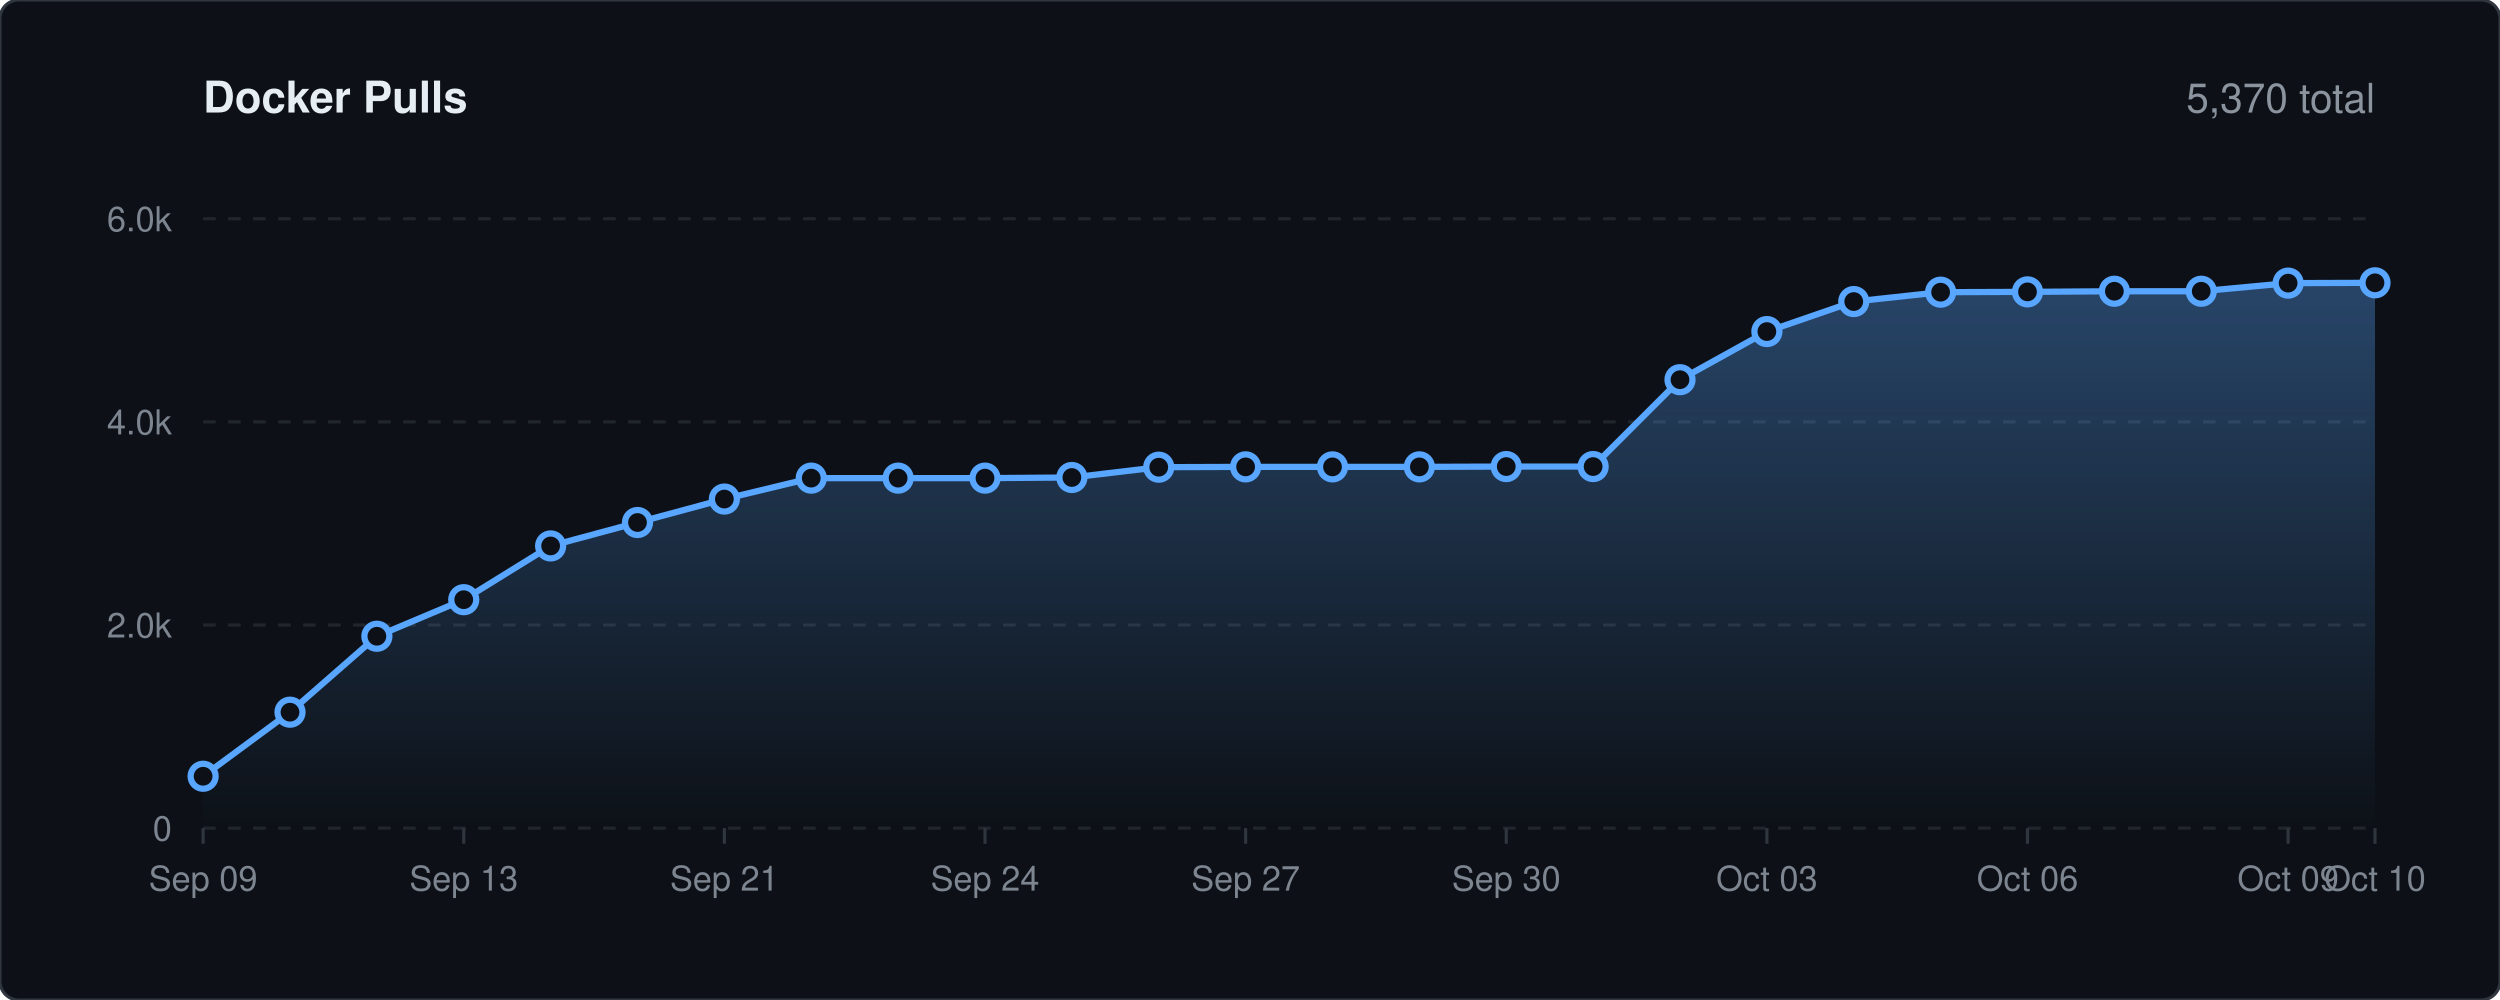
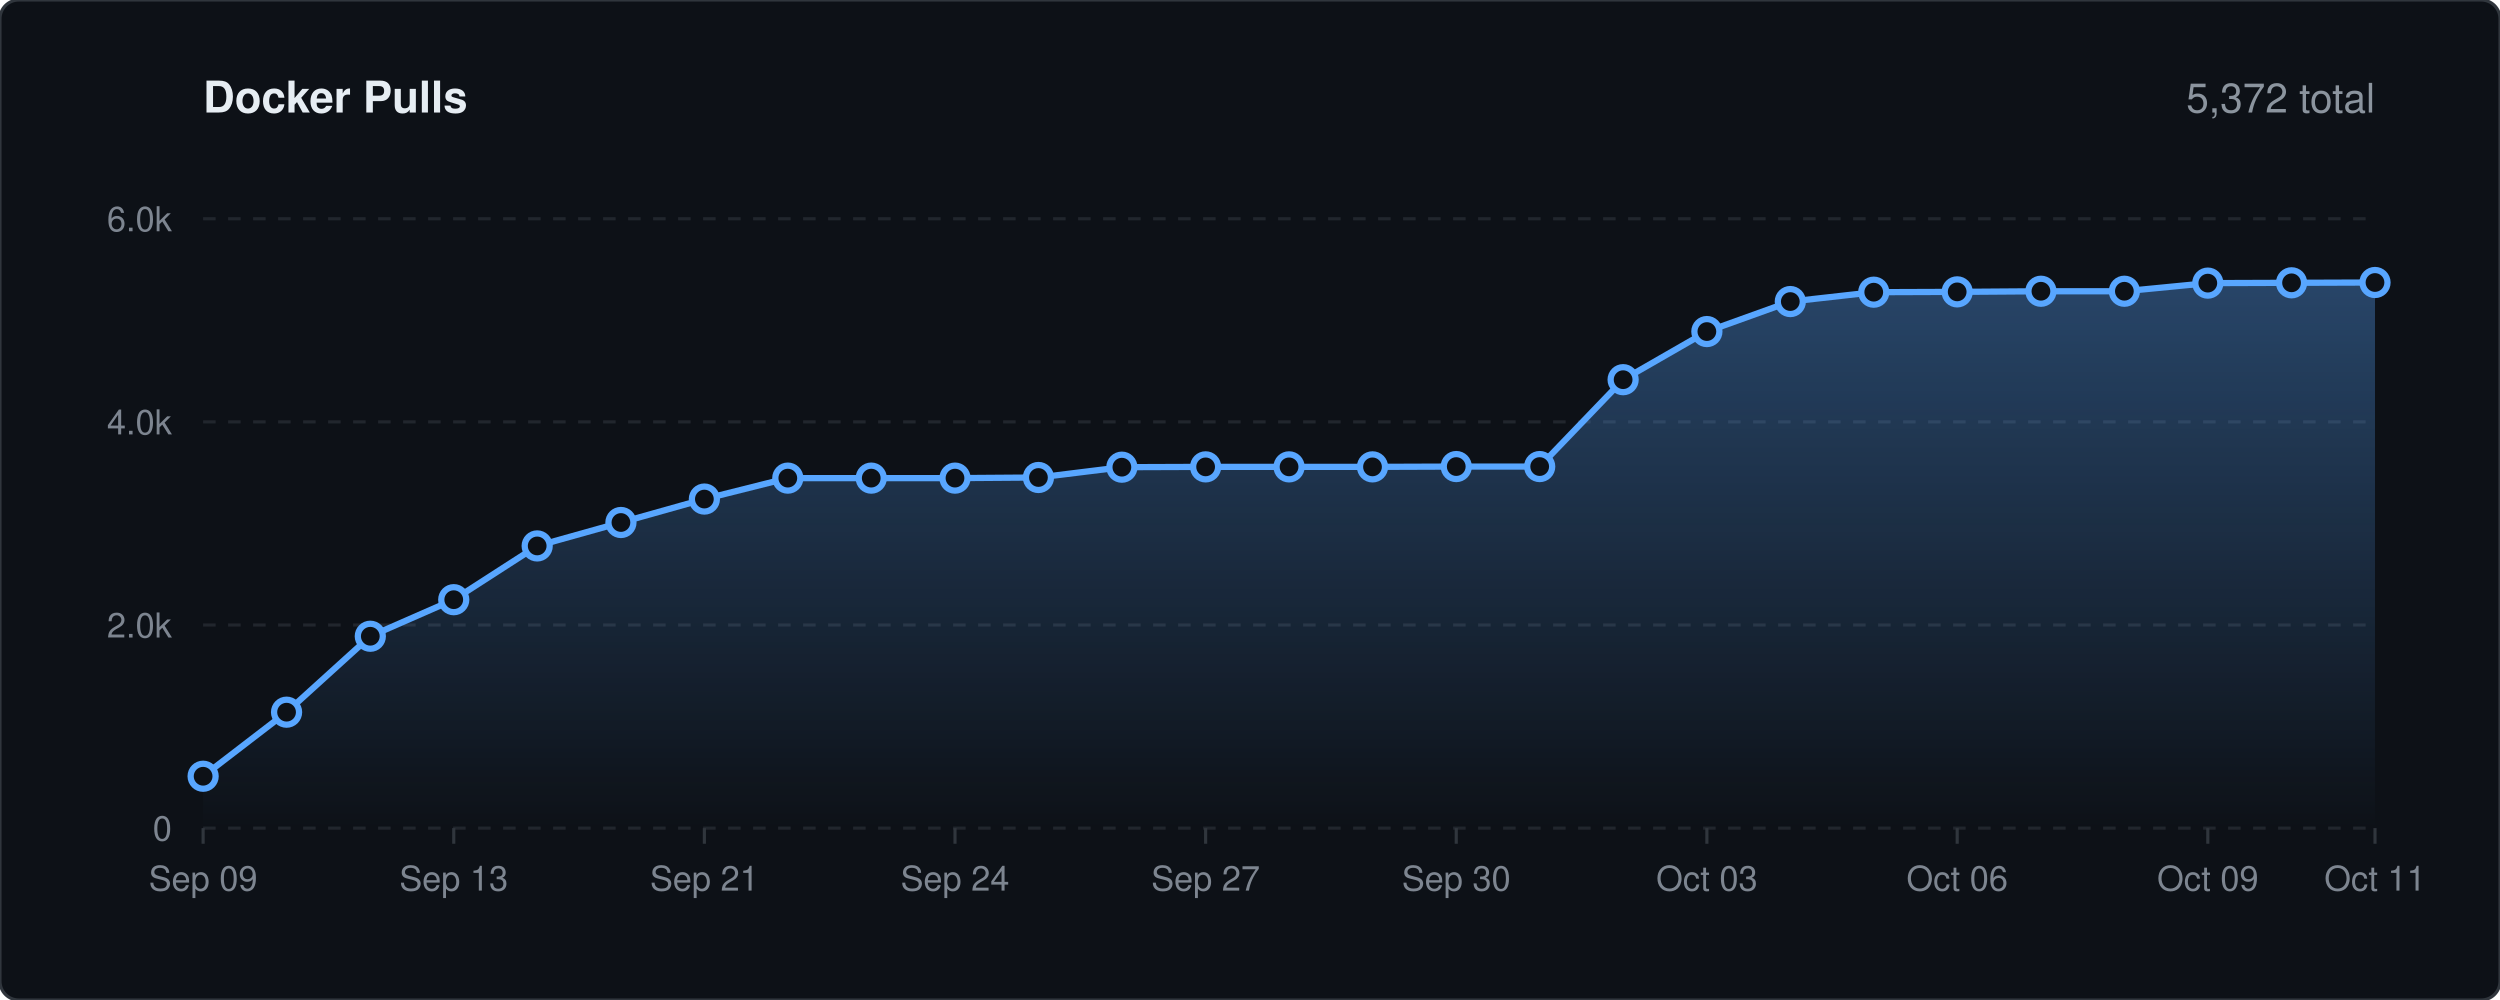
<svg xmlns="http://www.w3.org/2000/svg" viewBox="0 0 800 320" width="100%" height="auto">
  <defs>
    <linearGradient id="lineGrad" x1="0" y1="0" x2="0" y2="1">
      <stop offset="0%" stop-color="#58a6ff" stop-opacity="0.35" />
      <stop offset="100%" stop-color="#58a6ff" stop-opacity="0.0" />
    </linearGradient>
    <style>
    .bg { fill: #0d1117; stroke: #30363d; stroke-width: 1px; rx: 6px; }
    .title { font-family: -apple-system, BlinkMacSystemFont, 'Segoe UI', Helvetica, Arial, sans-serif; font-size: 14px; font-weight: 600; fill: #e6edf3; }
    .stat-text { font-family: -apple-system, BlinkMacSystemFont, 'Segoe UI', Helvetica, Arial, sans-serif; font-size: 13px; font-weight: 500; fill: #8b949e; }
    .grid { stroke: #21262d; stroke-width: 1px; stroke-dasharray: 4,4; }
    .axis-text { font-family: -apple-system, BlinkMacSystemFont, 'Segoe UI', Helvetica, Arial, sans-serif; font-size: 11px; fill: #7d8590; }
    .spark-line { fill: none; stroke: #58a6ff; stroke-width: 2px; stroke-linecap: round; stroke-linejoin: round; }
    .spark-point { fill: #0d1117; stroke: #58a6ff; stroke-width: 2px; }
  </style>
  </defs>
  <rect width="800" height="320" class="bg" />
  <text x="65" y="36" class="title">Docker Pulls</text>
-   <text x="760" y="36" text-anchor="end" class="stat-text">5,370 total</text>
+   <text x="760" y="36" text-anchor="end" class="stat-text">5,372 total</text>
  <line x1="65" y1="265.0" x2="760" y2="265.0" class="grid" />
  <text x="55" y="269.0" text-anchor="end" class="axis-text">0</text>
  <line x1="65" y1="200.0" x2="760" y2="200.0" class="grid" />
  <text x="55" y="204.0" text-anchor="end" class="axis-text">2.0k</text>
  <line x1="65" y1="135.0" x2="760" y2="135.0" class="grid" />
  <text x="55" y="139.0" text-anchor="end" class="axis-text">4.0k</text>
  <line x1="65" y1="70.0" x2="760" y2="70.0" class="grid" />
  <text x="55" y="74.0" text-anchor="end" class="axis-text">6.0k</text>
  <line x1="65.0" y1="265" x2="65.0" y2="270" stroke="#30363d" stroke-width="1px" />
  <text x="65.0" y="285" text-anchor="middle" class="axis-text">Sep 09</text>
-   <line x1="148.4" y1="265" x2="148.4" y2="270" stroke="#30363d" stroke-width="1px" />
-   <text x="148.4" y="285" text-anchor="middle" class="axis-text">Sep 13</text>
-   <line x1="231.8" y1="265" x2="231.8" y2="270" stroke="#30363d" stroke-width="1px" />
-   <text x="231.8" y="285" text-anchor="middle" class="axis-text">Sep 21</text>
-   <line x1="315.2" y1="265" x2="315.2" y2="270" stroke="#30363d" stroke-width="1px" />
-   <text x="315.2" y="285" text-anchor="middle" class="axis-text">Sep 24</text>
-   <line x1="398.6" y1="265" x2="398.6" y2="270" stroke="#30363d" stroke-width="1px" />
-   <text x="398.6" y="285" text-anchor="middle" class="axis-text">Sep 27</text>
-   <line x1="482.0" y1="265" x2="482.0" y2="270" stroke="#30363d" stroke-width="1px" />
-   <text x="482.0" y="285" text-anchor="middle" class="axis-text">Sep 30</text>
-   <line x1="565.4" y1="265" x2="565.4" y2="270" stroke="#30363d" stroke-width="1px" />
-   <text x="565.4" y="285" text-anchor="middle" class="axis-text">Oct 03</text>
-   <line x1="648.8" y1="265" x2="648.8" y2="270" stroke="#30363d" stroke-width="1px" />
-   <text x="648.8" y="285" text-anchor="middle" class="axis-text">Oct 06</text>
-   <line x1="732.2" y1="265" x2="732.2" y2="270" stroke="#30363d" stroke-width="1px" />
-   <text x="732.2" y="285" text-anchor="middle" class="axis-text">Oct 09</text>
+   <line x1="145.2" y1="265" x2="145.2" y2="270" stroke="#30363d" stroke-width="1px" />
+   <text x="145.2" y="285" text-anchor="middle" class="axis-text">Sep 13</text>
+   <line x1="225.4" y1="265" x2="225.4" y2="270" stroke="#30363d" stroke-width="1px" />
+   <text x="225.4" y="285" text-anchor="middle" class="axis-text">Sep 21</text>
+   <line x1="305.6" y1="265" x2="305.6" y2="270" stroke="#30363d" stroke-width="1px" />
+   <text x="305.6" y="285" text-anchor="middle" class="axis-text">Sep 24</text>
+   <line x1="385.8" y1="265" x2="385.8" y2="270" stroke="#30363d" stroke-width="1px" />
+   <text x="385.8" y="285" text-anchor="middle" class="axis-text">Sep 27</text>
+   <line x1="466.0" y1="265" x2="466.0" y2="270" stroke="#30363d" stroke-width="1px" />
+   <text x="466.0" y="285" text-anchor="middle" class="axis-text">Sep 30</text>
+   <line x1="546.2" y1="265" x2="546.2" y2="270" stroke="#30363d" stroke-width="1px" />
+   <text x="546.2" y="285" text-anchor="middle" class="axis-text">Oct 03</text>
+   <line x1="626.3" y1="265" x2="626.3" y2="270" stroke="#30363d" stroke-width="1px" />
+   <text x="626.3" y="285" text-anchor="middle" class="axis-text">Oct 06</text>
+   <line x1="706.5" y1="265" x2="706.5" y2="270" stroke="#30363d" stroke-width="1px" />
+   <text x="706.5" y="285" text-anchor="middle" class="axis-text">Oct 09</text>
  <line x1="760.0" y1="265" x2="760.0" y2="270" stroke="#30363d" stroke-width="1px" />
-   <text x="760.0" y="285" text-anchor="middle" class="axis-text">Oct 10</text>
-   <path d="M 65.0 248.4 L 92.8 227.9 L 120.6 203.6 L 148.4 191.9 L 176.2 174.7 L 204.0 167.2 L 231.8 159.7 L 259.6 153.0 L 287.4 153.0 L 315.2 153.0 L 343.0 152.8 L 370.8 149.5 L 398.6 149.4 L 426.4 149.4 L 454.2 149.4 L 482.0 149.3 L 509.8 149.3 L 537.6 121.5 L 565.4 106.1 L 593.2 96.5 L 621.0 93.5 L 648.8 93.4 L 676.6 93.2 L 704.4 93.2 L 732.2 90.6 L 760.0 90.5 L 760.0 265.0 L 65.0 265.0 Z" fill="url(#lineGrad)" />
-   <path d="M 65.0 248.4 L 92.8 227.9 L 120.6 203.6 L 148.4 191.9 L 176.2 174.7 L 204.0 167.2 L 231.8 159.7 L 259.6 153.0 L 287.4 153.0 L 315.2 153.0 L 343.0 152.8 L 370.8 149.5 L 398.6 149.4 L 426.4 149.4 L 454.2 149.4 L 482.0 149.3 L 509.8 149.3 L 537.6 121.5 L 565.4 106.1 L 593.2 96.5 L 621.0 93.5 L 648.8 93.4 L 676.6 93.2 L 704.4 93.2 L 732.2 90.6 L 760.0 90.5" class="spark-line" />
+   <text x="760.0" y="285" text-anchor="middle" class="axis-text">Oct 11</text>
+   <path d="M 65.0 248.4 L 91.7 227.9 L 118.5 203.6 L 145.2 191.9 L 171.9 174.7 L 198.7 167.2 L 225.4 159.7 L 252.1 153.0 L 278.8 153.0 L 305.6 153.0 L 332.3 152.8 L 359.0 149.5 L 385.8 149.4 L 412.5 149.4 L 439.2 149.4 L 466.0 149.3 L 492.7 149.3 L 519.4 121.5 L 546.2 106.1 L 572.9 96.5 L 599.6 93.5 L 626.3 93.4 L 653.1 93.2 L 679.8 93.2 L 706.5 90.6 L 733.3 90.5 L 760.0 90.4 L 760.0 265.0 L 65.0 265.0 Z" fill="url(#lineGrad)" />
+   <path d="M 65.0 248.4 L 91.7 227.9 L 118.5 203.6 L 145.2 191.9 L 171.9 174.7 L 198.7 167.2 L 225.4 159.7 L 252.1 153.0 L 278.8 153.0 L 305.6 153.0 L 332.3 152.8 L 359.0 149.5 L 385.8 149.4 L 412.5 149.4 L 439.2 149.4 L 466.0 149.3 L 492.7 149.3 L 519.4 121.5 L 546.2 106.1 L 572.9 96.5 L 599.6 93.5 L 626.3 93.4 L 653.1 93.2 L 679.8 93.2 L 706.5 90.6 L 733.3 90.5 L 760.0 90.4" class="spark-line" />
  <circle cx="65.0" cy="248.4" r="4" class="spark-point" />
-   <circle cx="92.8" cy="227.9" r="4" class="spark-point" />
-   <circle cx="120.6" cy="203.6" r="4" class="spark-point" />
-   <circle cx="148.4" cy="191.9" r="4" class="spark-point" />
-   <circle cx="176.2" cy="174.7" r="4" class="spark-point" />
-   <circle cx="204.0" cy="167.2" r="4" class="spark-point" />
-   <circle cx="231.8" cy="159.7" r="4" class="spark-point" />
-   <circle cx="259.6" cy="153.0" r="4" class="spark-point" />
-   <circle cx="287.4" cy="153.0" r="4" class="spark-point" />
-   <circle cx="315.2" cy="153.0" r="4" class="spark-point" />
-   <circle cx="343.0" cy="152.8" r="4" class="spark-point" />
-   <circle cx="370.8" cy="149.5" r="4" class="spark-point" />
-   <circle cx="398.6" cy="149.4" r="4" class="spark-point" />
-   <circle cx="426.4" cy="149.4" r="4" class="spark-point" />
-   <circle cx="454.2" cy="149.4" r="4" class="spark-point" />
-   <circle cx="482.0" cy="149.3" r="4" class="spark-point" />
-   <circle cx="509.8" cy="149.3" r="4" class="spark-point" />
-   <circle cx="537.6" cy="121.5" r="4" class="spark-point" />
-   <circle cx="565.4" cy="106.1" r="4" class="spark-point" />
-   <circle cx="593.2" cy="96.5" r="4" class="spark-point" />
-   <circle cx="621.0" cy="93.5" r="4" class="spark-point" />
-   <circle cx="648.8" cy="93.4" r="4" class="spark-point" />
-   <circle cx="676.6" cy="93.2" r="4" class="spark-point" />
-   <circle cx="704.4" cy="93.2" r="4" class="spark-point" />
-   <circle cx="732.2" cy="90.6" r="4" class="spark-point" />
-   <circle cx="760.0" cy="90.5" r="4" class="spark-point" />
+   <circle cx="91.7" cy="227.9" r="4" class="spark-point" />
+   <circle cx="118.5" cy="203.6" r="4" class="spark-point" />
+   <circle cx="145.2" cy="191.9" r="4" class="spark-point" />
+   <circle cx="171.9" cy="174.7" r="4" class="spark-point" />
+   <circle cx="198.7" cy="167.2" r="4" class="spark-point" />
+   <circle cx="225.4" cy="159.7" r="4" class="spark-point" />
+   <circle cx="252.1" cy="153.0" r="4" class="spark-point" />
+   <circle cx="278.8" cy="153.0" r="4" class="spark-point" />
+   <circle cx="305.6" cy="153.0" r="4" class="spark-point" />
+   <circle cx="332.3" cy="152.8" r="4" class="spark-point" />
+   <circle cx="359.0" cy="149.5" r="4" class="spark-point" />
+   <circle cx="385.8" cy="149.4" r="4" class="spark-point" />
+   <circle cx="412.5" cy="149.4" r="4" class="spark-point" />
+   <circle cx="439.2" cy="149.4" r="4" class="spark-point" />
+   <circle cx="466.0" cy="149.3" r="4" class="spark-point" />
+   <circle cx="492.7" cy="149.3" r="4" class="spark-point" />
+   <circle cx="519.4" cy="121.5" r="4" class="spark-point" />
+   <circle cx="546.2" cy="106.1" r="4" class="spark-point" />
+   <circle cx="572.9" cy="96.5" r="4" class="spark-point" />
+   <circle cx="599.6" cy="93.5" r="4" class="spark-point" />
+   <circle cx="626.3" cy="93.4" r="4" class="spark-point" />
+   <circle cx="653.1" cy="93.2" r="4" class="spark-point" />
+   <circle cx="679.8" cy="93.2" r="4" class="spark-point" />
+   <circle cx="706.5" cy="90.6" r="4" class="spark-point" />
+   <circle cx="733.3" cy="90.5" r="4" class="spark-point" />
+   <circle cx="760.0" cy="90.4" r="4" class="spark-point" />
</svg>
